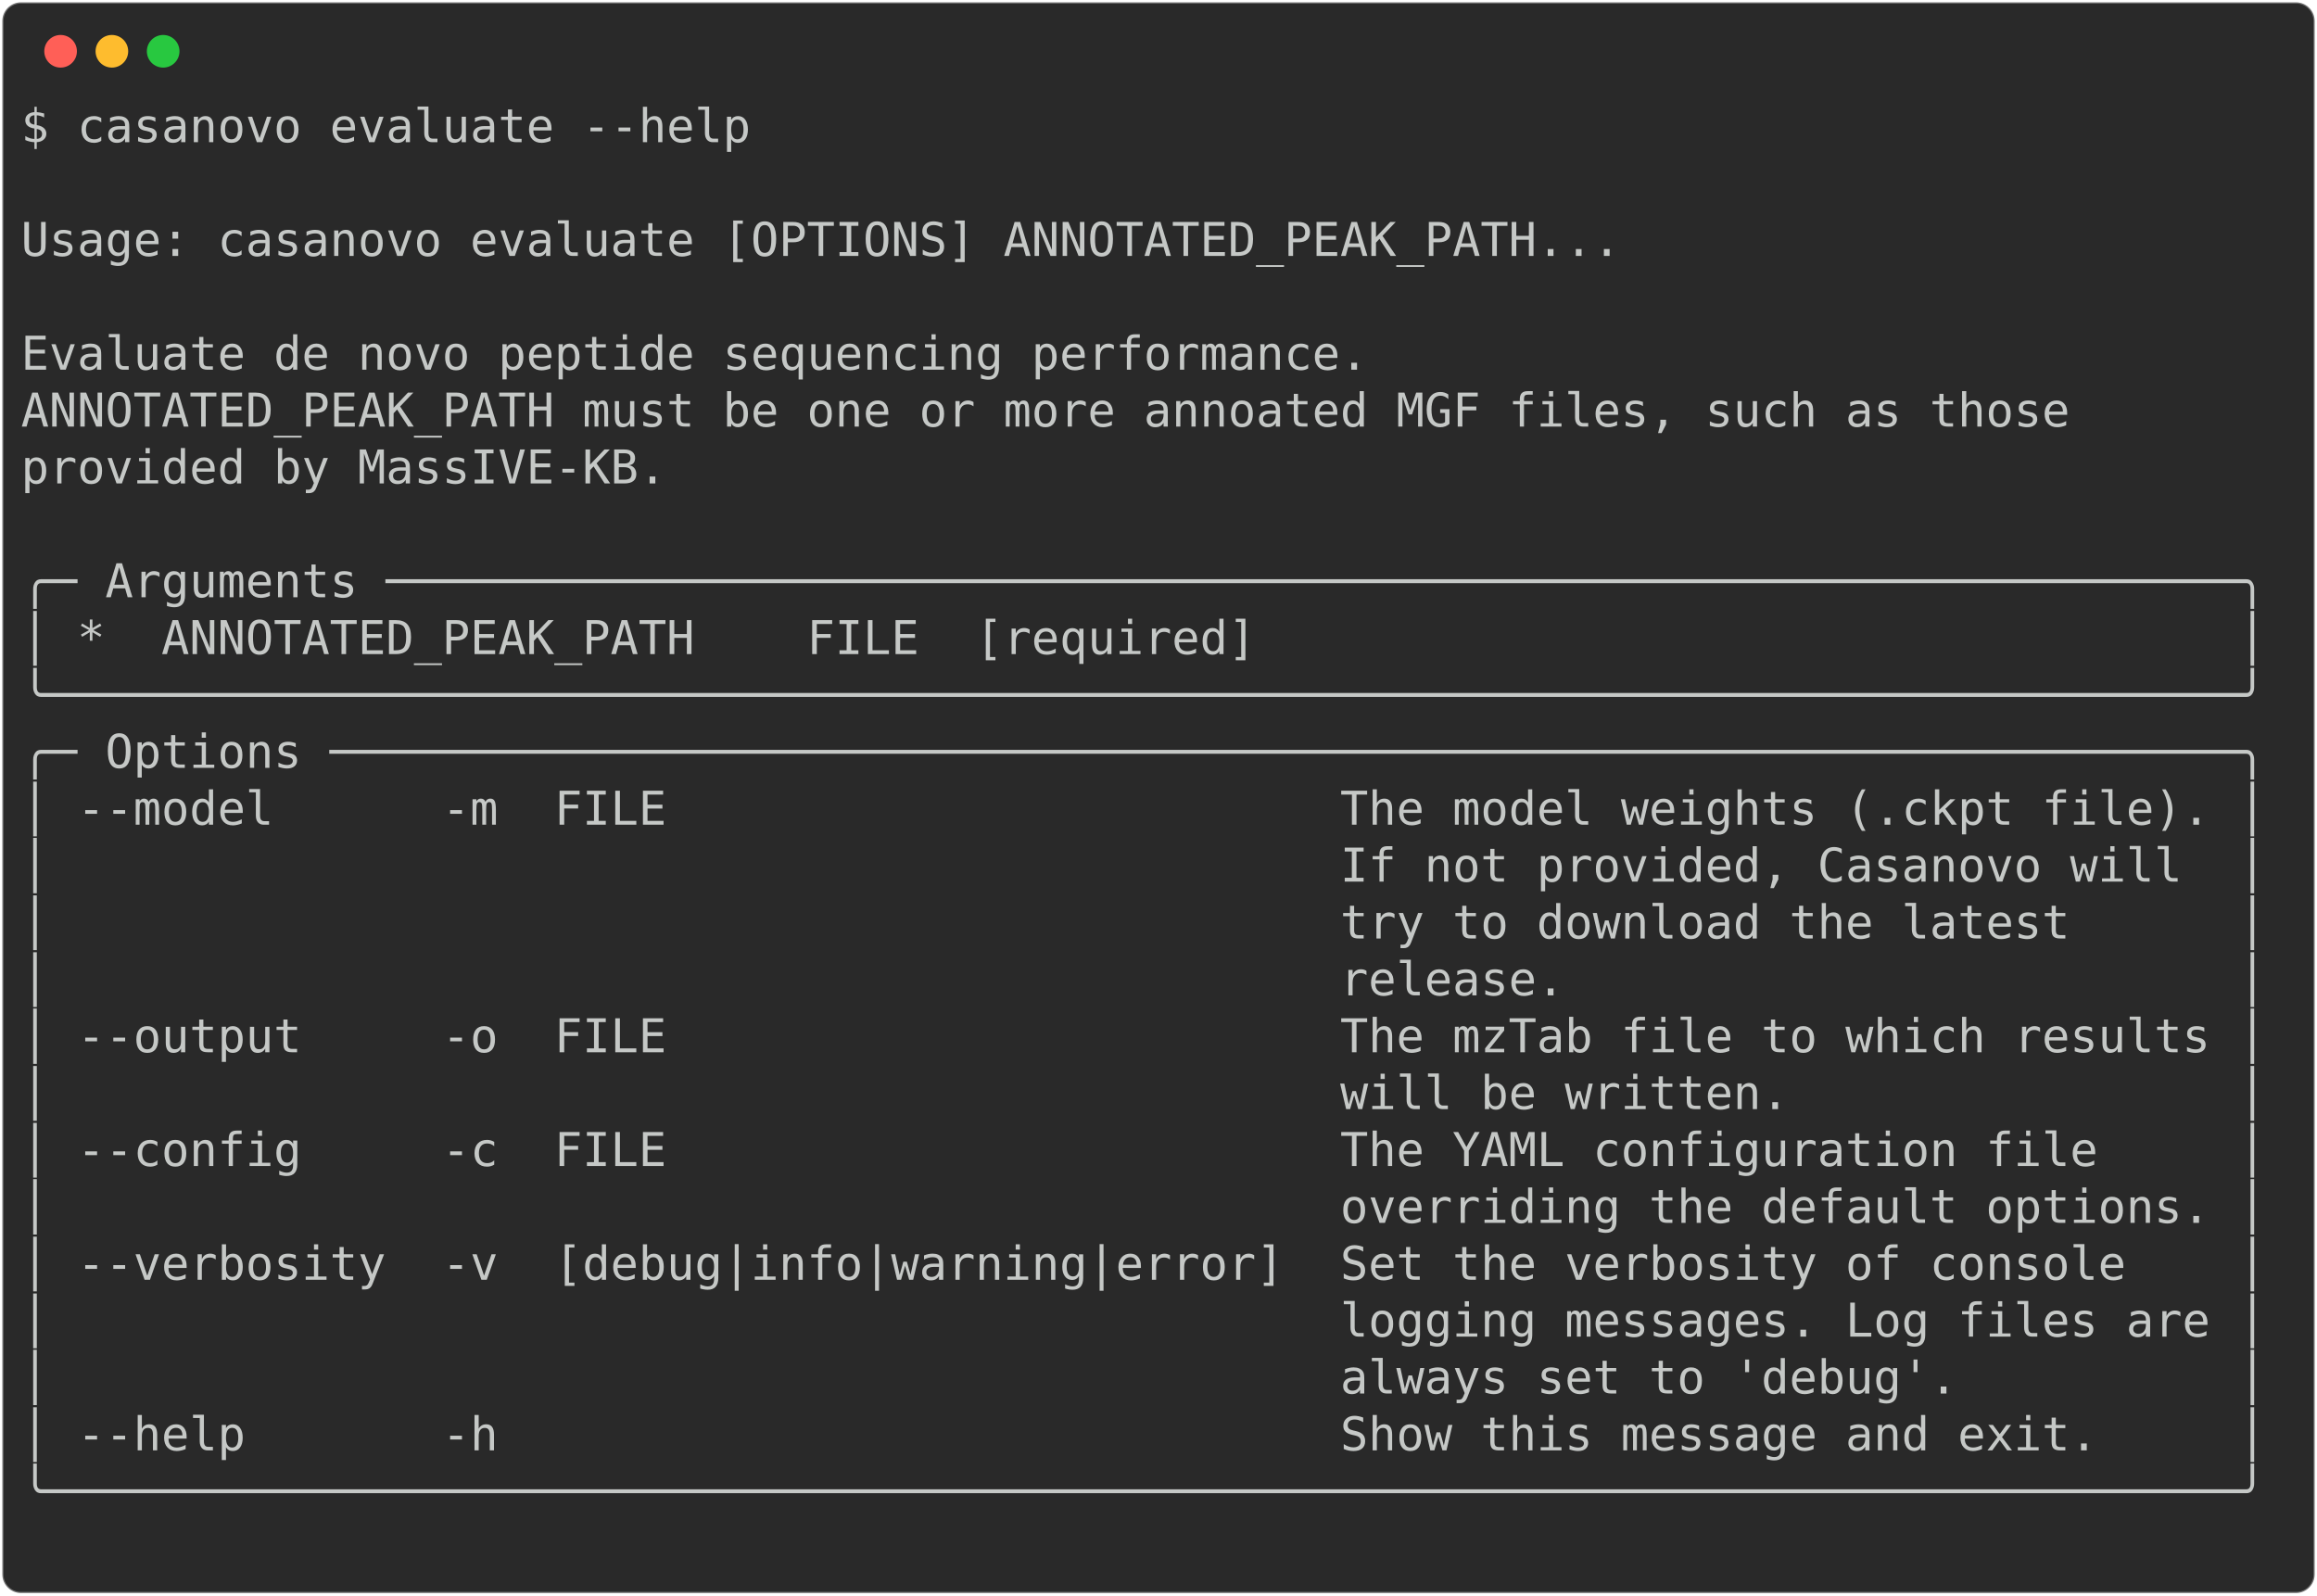
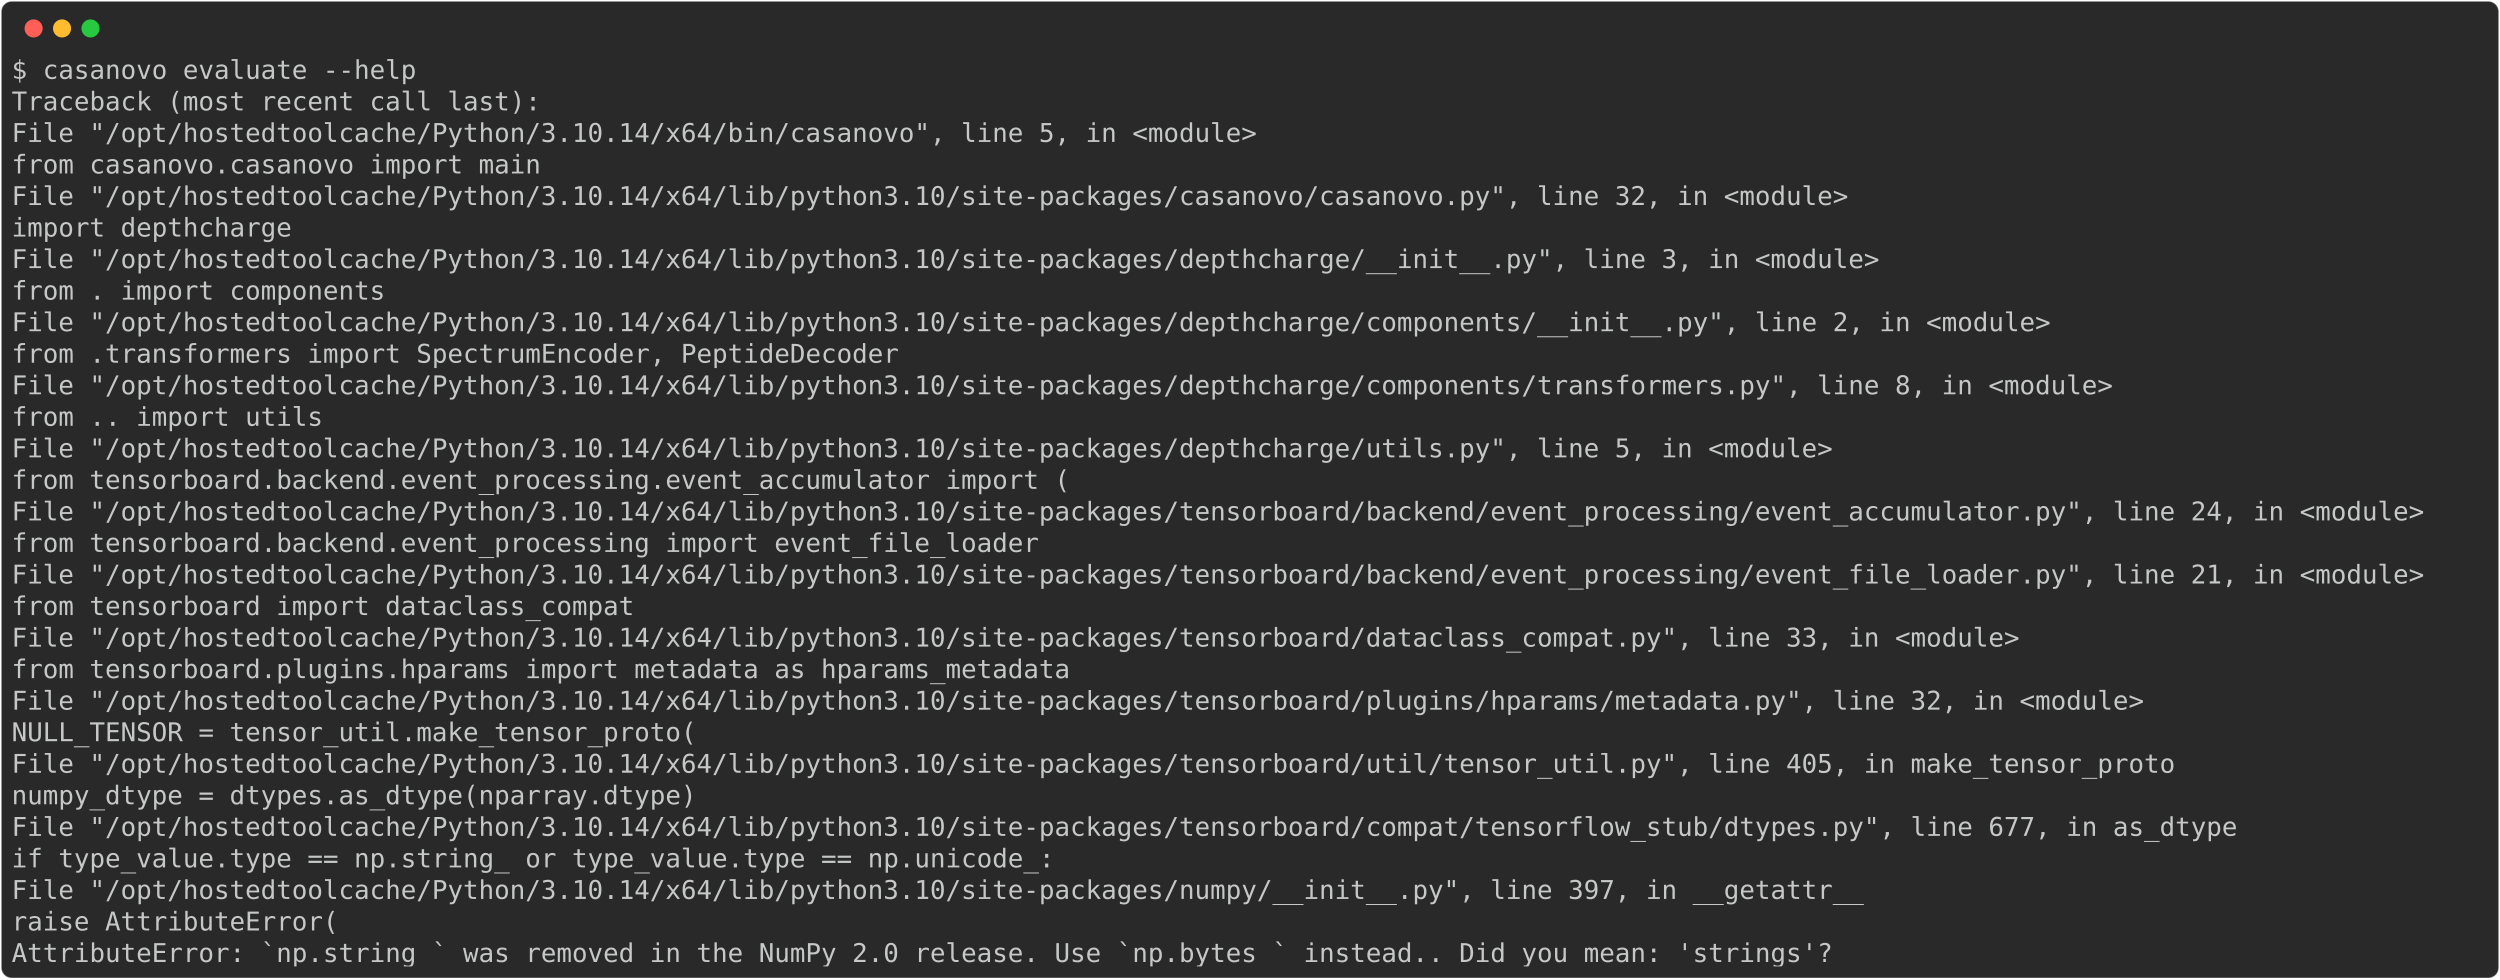
- <svg xmlns="http://www.w3.org/2000/svg" class="rich-terminal" viewBox="0 0 994 684.4">
+ <svg xmlns="http://www.w3.org/2000/svg" class="rich-terminal" viewBox="0 0 1934 757.6">
  <style>

    @font-face {
        font-family: "Fira Code";
        src: local("FiraCode-Regular"),
                url("https://cdnjs.cloudflare.com/ajax/libs/firacode/6.2.0/woff2/FiraCode-Regular.woff2") format("woff2"),
                url("https://cdnjs.cloudflare.com/ajax/libs/firacode/6.2.0/woff/FiraCode-Regular.woff") format("woff");
        font-style: normal;
        font-weight: 400;
    }
    @font-face {
        font-family: "Fira Code";
        src: local("FiraCode-Bold"),
                url("https://cdnjs.cloudflare.com/ajax/libs/firacode/6.2.0/woff2/FiraCode-Bold.woff2") format("woff2"),
                url("https://cdnjs.cloudflare.com/ajax/libs/firacode/6.2.0/woff/FiraCode-Bold.woff") format("woff");
        font-style: bold;
        font-weight: 700;
    }

-     .terminal-1284026435-matrix {
+     .terminal-1991789315-matrix {
        font-family: Fira Code, monospace;
        font-size: 20px;
        line-height: 24.4px;
        font-variant-east-asian: full-width;
    }

-     .terminal-1284026435-title {
+     .terminal-1991789315-title {
        font-size: 18px;
        font-weight: bold;
        font-family: arial;
    }

-     .terminal-1284026435-r1 { fill: #c5c8c6 }
+     .terminal-1991789315-r1 { fill: #c5c8c6 }
    </style>
  <defs>
-     <clipPath id="terminal-1284026435-clip-terminal">
-       <rect x="0" y="0" width="975.0" height="633.4" />
-     </clipPath>
-     <clipPath id="terminal-1284026435-line-0">
-       <rect x="0" y="1.5" width="976" height="24.65" />
-     </clipPath>
-     <clipPath id="terminal-1284026435-line-1">
-       <rect x="0" y="25.9" width="976" height="24.65" />
-     </clipPath>
-     <clipPath id="terminal-1284026435-line-2">
-       <rect x="0" y="50.3" width="976" height="24.65" />
-     </clipPath>
-     <clipPath id="terminal-1284026435-line-3">
-       <rect x="0" y="74.7" width="976" height="24.65" />
-     </clipPath>
-     <clipPath id="terminal-1284026435-line-4">
-       <rect x="0" y="99.1" width="976" height="24.65" />
-     </clipPath>
-     <clipPath id="terminal-1284026435-line-5">
-       <rect x="0" y="123.5" width="976" height="24.65" />
-     </clipPath>
-     <clipPath id="terminal-1284026435-line-6">
-       <rect x="0" y="147.9" width="976" height="24.65" />
-     </clipPath>
-     <clipPath id="terminal-1284026435-line-7">
-       <rect x="0" y="172.3" width="976" height="24.65" />
-     </clipPath>
-     <clipPath id="terminal-1284026435-line-8">
-       <rect x="0" y="196.7" width="976" height="24.65" />
-     </clipPath>
-     <clipPath id="terminal-1284026435-line-9">
-       <rect x="0" y="221.1" width="976" height="24.65" />
-     </clipPath>
-     <clipPath id="terminal-1284026435-line-10">
-       <rect x="0" y="245.5" width="976" height="24.65" />
-     </clipPath>
-     <clipPath id="terminal-1284026435-line-11">
-       <rect x="0" y="269.9" width="976" height="24.65" />
-     </clipPath>
-     <clipPath id="terminal-1284026435-line-12">
-       <rect x="0" y="294.3" width="976" height="24.65" />
-     </clipPath>
-     <clipPath id="terminal-1284026435-line-13">
-       <rect x="0" y="318.7" width="976" height="24.65" />
-     </clipPath>
-     <clipPath id="terminal-1284026435-line-14">
-       <rect x="0" y="343.1" width="976" height="24.65" />
-     </clipPath>
-     <clipPath id="terminal-1284026435-line-15">
-       <rect x="0" y="367.5" width="976" height="24.65" />
-     </clipPath>
-     <clipPath id="terminal-1284026435-line-16">
-       <rect x="0" y="391.9" width="976" height="24.65" />
-     </clipPath>
-     <clipPath id="terminal-1284026435-line-17">
-       <rect x="0" y="416.3" width="976" height="24.65" />
-     </clipPath>
-     <clipPath id="terminal-1284026435-line-18">
-       <rect x="0" y="440.7" width="976" height="24.65" />
-     </clipPath>
-     <clipPath id="terminal-1284026435-line-19">
-       <rect x="0" y="465.1" width="976" height="24.65" />
-     </clipPath>
-     <clipPath id="terminal-1284026435-line-20">
-       <rect x="0" y="489.5" width="976" height="24.65" />
-     </clipPath>
-     <clipPath id="terminal-1284026435-line-21">
-       <rect x="0" y="513.9" width="976" height="24.65" />
-     </clipPath>
-     <clipPath id="terminal-1284026435-line-22">
-       <rect x="0" y="538.3" width="976" height="24.65" />
-     </clipPath>
-     <clipPath id="terminal-1284026435-line-23">
-       <rect x="0" y="562.7" width="976" height="24.65" />
-     </clipPath>
-     <clipPath id="terminal-1284026435-line-24">
-       <rect x="0" y="587.1" width="976" height="24.65" />
+     <clipPath id="terminal-1991789315-clip-terminal">
+       <rect x="0" y="0" width="1914.4" height="706.6" />
+     </clipPath>
+     <clipPath id="terminal-1991789315-line-0">
+       <rect x="0" y="1.5" width="1915.4" height="24.65" />
+     </clipPath>
+     <clipPath id="terminal-1991789315-line-1">
+       <rect x="0" y="25.9" width="1915.4" height="24.65" />
+     </clipPath>
+     <clipPath id="terminal-1991789315-line-2">
+       <rect x="0" y="50.3" width="1915.4" height="24.65" />
+     </clipPath>
+     <clipPath id="terminal-1991789315-line-3">
+       <rect x="0" y="74.7" width="1915.4" height="24.65" />
+     </clipPath>
+     <clipPath id="terminal-1991789315-line-4">
+       <rect x="0" y="99.1" width="1915.4" height="24.65" />
+     </clipPath>
+     <clipPath id="terminal-1991789315-line-5">
+       <rect x="0" y="123.5" width="1915.4" height="24.65" />
+     </clipPath>
+     <clipPath id="terminal-1991789315-line-6">
+       <rect x="0" y="147.9" width="1915.4" height="24.65" />
+     </clipPath>
+     <clipPath id="terminal-1991789315-line-7">
+       <rect x="0" y="172.3" width="1915.4" height="24.65" />
+     </clipPath>
+     <clipPath id="terminal-1991789315-line-8">
+       <rect x="0" y="196.7" width="1915.4" height="24.65" />
+     </clipPath>
+     <clipPath id="terminal-1991789315-line-9">
+       <rect x="0" y="221.1" width="1915.4" height="24.65" />
+     </clipPath>
+     <clipPath id="terminal-1991789315-line-10">
+       <rect x="0" y="245.5" width="1915.4" height="24.65" />
+     </clipPath>
+     <clipPath id="terminal-1991789315-line-11">
+       <rect x="0" y="269.9" width="1915.4" height="24.65" />
+     </clipPath>
+     <clipPath id="terminal-1991789315-line-12">
+       <rect x="0" y="294.3" width="1915.4" height="24.65" />
+     </clipPath>
+     <clipPath id="terminal-1991789315-line-13">
+       <rect x="0" y="318.7" width="1915.4" height="24.65" />
+     </clipPath>
+     <clipPath id="terminal-1991789315-line-14">
+       <rect x="0" y="343.1" width="1915.4" height="24.65" />
+     </clipPath>
+     <clipPath id="terminal-1991789315-line-15">
+       <rect x="0" y="367.5" width="1915.4" height="24.65" />
+     </clipPath>
+     <clipPath id="terminal-1991789315-line-16">
+       <rect x="0" y="391.9" width="1915.4" height="24.65" />
+     </clipPath>
+     <clipPath id="terminal-1991789315-line-17">
+       <rect x="0" y="416.3" width="1915.4" height="24.65" />
+     </clipPath>
+     <clipPath id="terminal-1991789315-line-18">
+       <rect x="0" y="440.7" width="1915.4" height="24.65" />
+     </clipPath>
+     <clipPath id="terminal-1991789315-line-19">
+       <rect x="0" y="465.1" width="1915.4" height="24.65" />
+     </clipPath>
+     <clipPath id="terminal-1991789315-line-20">
+       <rect x="0" y="489.5" width="1915.4" height="24.65" />
+     </clipPath>
+     <clipPath id="terminal-1991789315-line-21">
+       <rect x="0" y="513.9" width="1915.4" height="24.65" />
+     </clipPath>
+     <clipPath id="terminal-1991789315-line-22">
+       <rect x="0" y="538.3" width="1915.4" height="24.65" />
+     </clipPath>
+     <clipPath id="terminal-1991789315-line-23">
+       <rect x="0" y="562.7" width="1915.4" height="24.65" />
+     </clipPath>
+     <clipPath id="terminal-1991789315-line-24">
+       <rect x="0" y="587.1" width="1915.4" height="24.65" />
+     </clipPath>
+     <clipPath id="terminal-1991789315-line-25">
+       <rect x="0" y="611.5" width="1915.4" height="24.65" />
+     </clipPath>
+     <clipPath id="terminal-1991789315-line-26">
+       <rect x="0" y="635.9" width="1915.4" height="24.65" />
+     </clipPath>
+     <clipPath id="terminal-1991789315-line-27">
+       <rect x="0" y="660.3" width="1915.4" height="24.65" />
    </clipPath>
  </defs>
-   <rect fill="#292929" stroke="rgba(255,255,255,0.35)" stroke-width="1" x="1" y="1" width="992" height="682.4" rx="8" />
+   <rect fill="#292929" stroke="rgba(255,255,255,0.35)" stroke-width="1" x="1" y="1" width="1932" height="755.6" rx="8" />
  <g transform="translate(26,22)">
    <circle cx="0" cy="0" r="7" fill="#ff5f57" />
    <circle cx="22" cy="0" r="7" fill="#febc2e" />
    <circle cx="44" cy="0" r="7" fill="#28c840" />
  </g>
-   <g transform="translate(9, 41)" clip-path="url(#terminal-1284026435-clip-terminal)">
-     <g class="terminal-1284026435-matrix">
-       <text class="terminal-1284026435-r1" x="0" y="20" textLength="317.2" clip-path="url(#terminal-1284026435-line-0)">$ casanovo evaluate --help</text>
-       <text class="terminal-1284026435-r1" x="976" y="20" textLength="12.2" clip-path="url(#terminal-1284026435-line-0)">
- </text>
-       <text class="terminal-1284026435-r1" x="976" y="44.4" textLength="12.2" clip-path="url(#terminal-1284026435-line-1)">
- </text>
-       <text class="terminal-1284026435-r1" x="0" y="68.8" textLength="976" clip-path="url(#terminal-1284026435-line-2)"> Usage: casanovo evaluate [OPTIONS] ANNOTATED_PEAK_PATH...                      </text>
-       <text class="terminal-1284026435-r1" x="976" y="68.8" textLength="12.2" clip-path="url(#terminal-1284026435-line-2)">
- </text>
-       <text class="terminal-1284026435-r1" x="976" y="93.2" textLength="12.2" clip-path="url(#terminal-1284026435-line-3)">
- </text>
-       <text class="terminal-1284026435-r1" x="0" y="117.6" textLength="976" clip-path="url(#terminal-1284026435-line-4)"> Evaluate de novo peptide sequencing performance.                               </text>
-       <text class="terminal-1284026435-r1" x="976" y="117.6" textLength="12.2" clip-path="url(#terminal-1284026435-line-4)">
- </text>
-       <text class="terminal-1284026435-r1" x="0" y="142" textLength="976" clip-path="url(#terminal-1284026435-line-5)"> ANNOTATED_PEAK_PATH must be one or more annoated MGF files, such as those      </text>
-       <text class="terminal-1284026435-r1" x="976" y="142" textLength="12.2" clip-path="url(#terminal-1284026435-line-5)">
- </text>
-       <text class="terminal-1284026435-r1" x="0" y="166.4" textLength="976" clip-path="url(#terminal-1284026435-line-6)"> provided by MassIVE-KB.                                                        </text>
-       <text class="terminal-1284026435-r1" x="976" y="166.4" textLength="12.2" clip-path="url(#terminal-1284026435-line-6)">
- </text>
-       <text class="terminal-1284026435-r1" x="976" y="190.8" textLength="12.2" clip-path="url(#terminal-1284026435-line-7)">
- </text>
-       <text class="terminal-1284026435-r1" x="0" y="215.2" textLength="976" clip-path="url(#terminal-1284026435-line-8)">╭─ Arguments ──────────────────────────────────────────────────────────────────╮</text>
-       <text class="terminal-1284026435-r1" x="976" y="215.2" textLength="12.2" clip-path="url(#terminal-1284026435-line-8)">
- </text>
-       <text class="terminal-1284026435-r1" x="0" y="239.6" textLength="976" clip-path="url(#terminal-1284026435-line-9)">│ *  ANNOTATED_PEAK_PATH    FILE  [required]                                   │</text>
-       <text class="terminal-1284026435-r1" x="976" y="239.6" textLength="12.2" clip-path="url(#terminal-1284026435-line-9)">
- </text>
-       <text class="terminal-1284026435-r1" x="0" y="264" textLength="976" clip-path="url(#terminal-1284026435-line-10)">╰──────────────────────────────────────────────────────────────────────────────╯</text>
-       <text class="terminal-1284026435-r1" x="976" y="264" textLength="12.2" clip-path="url(#terminal-1284026435-line-10)">
- </text>
-       <text class="terminal-1284026435-r1" x="0" y="288.4" textLength="976" clip-path="url(#terminal-1284026435-line-11)">╭─ Options ────────────────────────────────────────────────────────────────────╮</text>
-       <text class="terminal-1284026435-r1" x="976" y="288.4" textLength="12.2" clip-path="url(#terminal-1284026435-line-11)">
- </text>
-       <text class="terminal-1284026435-r1" x="0" y="312.8" textLength="976" clip-path="url(#terminal-1284026435-line-12)">│ --model      -m  FILE                        The model weights (.ckpt file). │</text>
-       <text class="terminal-1284026435-r1" x="976" y="312.8" textLength="12.2" clip-path="url(#terminal-1284026435-line-12)">
- </text>
-       <text class="terminal-1284026435-r1" x="0" y="337.2" textLength="976" clip-path="url(#terminal-1284026435-line-13)">│                                              If not provided, Casanovo will  │</text>
-       <text class="terminal-1284026435-r1" x="976" y="337.2" textLength="12.2" clip-path="url(#terminal-1284026435-line-13)">
- </text>
-       <text class="terminal-1284026435-r1" x="0" y="361.6" textLength="976" clip-path="url(#terminal-1284026435-line-14)">│                                              try to download the latest      │</text>
-       <text class="terminal-1284026435-r1" x="976" y="361.6" textLength="12.2" clip-path="url(#terminal-1284026435-line-14)">
- </text>
-       <text class="terminal-1284026435-r1" x="0" y="386" textLength="976" clip-path="url(#terminal-1284026435-line-15)">│                                              release.                        │</text>
-       <text class="terminal-1284026435-r1" x="976" y="386" textLength="12.2" clip-path="url(#terminal-1284026435-line-15)">
- </text>
-       <text class="terminal-1284026435-r1" x="0" y="410.4" textLength="976" clip-path="url(#terminal-1284026435-line-16)">│ --output     -o  FILE                        The mzTab file to which results │</text>
-       <text class="terminal-1284026435-r1" x="976" y="410.4" textLength="12.2" clip-path="url(#terminal-1284026435-line-16)">
- </text>
-       <text class="terminal-1284026435-r1" x="0" y="434.8" textLength="976" clip-path="url(#terminal-1284026435-line-17)">│                                              will be written.                │</text>
-       <text class="terminal-1284026435-r1" x="976" y="434.8" textLength="12.2" clip-path="url(#terminal-1284026435-line-17)">
- </text>
-       <text class="terminal-1284026435-r1" x="0" y="459.2" textLength="976" clip-path="url(#terminal-1284026435-line-18)">│ --config     -c  FILE                        The YAML configuration file     │</text>
-       <text class="terminal-1284026435-r1" x="976" y="459.2" textLength="12.2" clip-path="url(#terminal-1284026435-line-18)">
- </text>
-       <text class="terminal-1284026435-r1" x="0" y="483.6" textLength="976" clip-path="url(#terminal-1284026435-line-19)">│                                              overriding the default options. │</text>
-       <text class="terminal-1284026435-r1" x="976" y="483.6" textLength="12.2" clip-path="url(#terminal-1284026435-line-19)">
- </text>
-       <text class="terminal-1284026435-r1" x="0" y="508" textLength="976" clip-path="url(#terminal-1284026435-line-20)">│ --verbosity  -v  [debug|info|warning|error]  Set the verbosity of console    │</text>
-       <text class="terminal-1284026435-r1" x="976" y="508" textLength="12.2" clip-path="url(#terminal-1284026435-line-20)">
- </text>
-       <text class="terminal-1284026435-r1" x="0" y="532.4" textLength="976" clip-path="url(#terminal-1284026435-line-21)">│                                              logging messages. Log files are │</text>
-       <text class="terminal-1284026435-r1" x="976" y="532.4" textLength="12.2" clip-path="url(#terminal-1284026435-line-21)">
- </text>
-       <text class="terminal-1284026435-r1" x="0" y="556.8" textLength="976" clip-path="url(#terminal-1284026435-line-22)">│                                              always set to 'debug'.          │</text>
-       <text class="terminal-1284026435-r1" x="976" y="556.8" textLength="12.2" clip-path="url(#terminal-1284026435-line-22)">
- </text>
-       <text class="terminal-1284026435-r1" x="0" y="581.2" textLength="976" clip-path="url(#terminal-1284026435-line-23)">│ --help       -h                              Show this message and exit.     │</text>
-       <text class="terminal-1284026435-r1" x="976" y="581.2" textLength="12.2" clip-path="url(#terminal-1284026435-line-23)">
- </text>
-       <text class="terminal-1284026435-r1" x="0" y="605.6" textLength="976" clip-path="url(#terminal-1284026435-line-24)">╰──────────────────────────────────────────────────────────────────────────────╯</text>
-       <text class="terminal-1284026435-r1" x="976" y="605.6" textLength="12.2" clip-path="url(#terminal-1284026435-line-24)">
- </text>
-       <text class="terminal-1284026435-r1" x="976" y="630" textLength="12.2" clip-path="url(#terminal-1284026435-line-25)">
+   <g transform="translate(9, 41)" clip-path="url(#terminal-1991789315-clip-terminal)">
+     <g class="terminal-1991789315-matrix">
+       <text class="terminal-1991789315-r1" x="0" y="20" textLength="317.2" clip-path="url(#terminal-1991789315-line-0)">$ casanovo evaluate --help</text>
+       <text class="terminal-1991789315-r1" x="1915.4" y="20" textLength="12.2" clip-path="url(#terminal-1991789315-line-0)">
+ </text>
+       <text class="terminal-1991789315-r1" x="0" y="44.4" textLength="414.8" clip-path="url(#terminal-1991789315-line-1)">Traceback (most recent call last):</text>
+       <text class="terminal-1991789315-r1" x="1915.4" y="44.4" textLength="12.2" clip-path="url(#terminal-1991789315-line-1)">
+ </text>
+       <text class="terminal-1991789315-r1" x="0" y="68.8" textLength="1000.4" clip-path="url(#terminal-1991789315-line-2)">  File "/opt/hostedtoolcache/Python/3.10.14/x64/bin/casanovo", line 5, in &lt;module&gt;</text>
+       <text class="terminal-1991789315-r1" x="1915.4" y="68.8" textLength="12.2" clip-path="url(#terminal-1991789315-line-2)">
+ </text>
+       <text class="terminal-1991789315-r1" x="0" y="93.2" textLength="463.6" clip-path="url(#terminal-1991789315-line-3)">    from casanovo.casanovo import main</text>
+       <text class="terminal-1991789315-r1" x="1915.4" y="93.2" textLength="12.2" clip-path="url(#terminal-1991789315-line-3)">
+ </text>
+       <text class="terminal-1991789315-r1" x="0" y="117.6" textLength="1464" clip-path="url(#terminal-1991789315-line-4)">  File "/opt/hostedtoolcache/Python/3.10.14/x64/lib/python3.10/site-packages/casanovo/casanovo.py", line 32, in &lt;module&gt;</text>
+       <text class="terminal-1991789315-r1" x="1915.4" y="117.6" textLength="12.2" clip-path="url(#terminal-1991789315-line-4)">
+ </text>
+       <text class="terminal-1991789315-r1" x="0" y="142" textLength="268.4" clip-path="url(#terminal-1991789315-line-5)">    import depthcharge</text>
+       <text class="terminal-1991789315-r1" x="1915.4" y="142" textLength="12.2" clip-path="url(#terminal-1991789315-line-5)">
+ </text>
+       <text class="terminal-1991789315-r1" x="0" y="166.4" textLength="1488.4" clip-path="url(#terminal-1991789315-line-6)">  File "/opt/hostedtoolcache/Python/3.10.14/x64/lib/python3.10/site-packages/depthcharge/__init__.py", line 3, in &lt;module&gt;</text>
+       <text class="terminal-1991789315-r1" x="1915.4" y="166.4" textLength="12.2" clip-path="url(#terminal-1991789315-line-6)">
+ </text>
+       <text class="terminal-1991789315-r1" x="0" y="190.8" textLength="341.6" clip-path="url(#terminal-1991789315-line-7)">    from . import components</text>
+       <text class="terminal-1991789315-r1" x="1915.4" y="190.8" textLength="12.2" clip-path="url(#terminal-1991789315-line-7)">
+ </text>
+       <text class="terminal-1991789315-r1" x="0" y="215.2" textLength="1622.6" clip-path="url(#terminal-1991789315-line-8)">  File "/opt/hostedtoolcache/Python/3.10.14/x64/lib/python3.10/site-packages/depthcharge/components/__init__.py", line 2, in &lt;module&gt;</text>
+       <text class="terminal-1991789315-r1" x="1915.4" y="215.2" textLength="12.2" clip-path="url(#terminal-1991789315-line-8)">
+ </text>
+       <text class="terminal-1991789315-r1" x="0" y="239.6" textLength="744.2" clip-path="url(#terminal-1991789315-line-9)">    from .transformers import SpectrumEncoder, PeptideDecoder</text>
+       <text class="terminal-1991789315-r1" x="1915.4" y="239.6" textLength="12.2" clip-path="url(#terminal-1991789315-line-9)">
+ </text>
+       <text class="terminal-1991789315-r1" x="0" y="264" textLength="1671.4" clip-path="url(#terminal-1991789315-line-10)">  File "/opt/hostedtoolcache/Python/3.10.14/x64/lib/python3.10/site-packages/depthcharge/components/transformers.py", line 8, in &lt;module&gt;</text>
+       <text class="terminal-1991789315-r1" x="1915.4" y="264" textLength="12.2" clip-path="url(#terminal-1991789315-line-10)">
+ </text>
+       <text class="terminal-1991789315-r1" x="0" y="288.4" textLength="292.8" clip-path="url(#terminal-1991789315-line-11)">    from .. import utils</text>
+       <text class="terminal-1991789315-r1" x="1915.4" y="288.4" textLength="12.2" clip-path="url(#terminal-1991789315-line-11)">
+ </text>
+       <text class="terminal-1991789315-r1" x="0" y="312.8" textLength="1451.8" clip-path="url(#terminal-1991789315-line-12)">  File "/opt/hostedtoolcache/Python/3.10.14/x64/lib/python3.10/site-packages/depthcharge/utils.py", line 5, in &lt;module&gt;</text>
+       <text class="terminal-1991789315-r1" x="1915.4" y="312.8" textLength="12.2" clip-path="url(#terminal-1991789315-line-12)">
+ </text>
+       <text class="terminal-1991789315-r1" x="0" y="337.2" textLength="878.4" clip-path="url(#terminal-1991789315-line-13)">    from tensorboard.backend.event_processing.event_accumulator import (</text>
+       <text class="terminal-1991789315-r1" x="1915.4" y="337.2" textLength="12.2" clip-path="url(#terminal-1991789315-line-13)">
+ </text>
+       <text class="terminal-1991789315-r1" x="0" y="361.6" textLength="1915.4" clip-path="url(#terminal-1991789315-line-14)">  File "/opt/hostedtoolcache/Python/3.10.14/x64/lib/python3.10/site-packages/tensorboard/backend/event_processing/event_accumulator.py", line 24, in &lt;module&gt;</text>
+       <text class="terminal-1991789315-r1" x="1915.4" y="361.6" textLength="12.2" clip-path="url(#terminal-1991789315-line-14)">
+ </text>
+       <text class="terminal-1991789315-r1" x="0" y="386" textLength="854" clip-path="url(#terminal-1991789315-line-15)">    from tensorboard.backend.event_processing import event_file_loader</text>
+       <text class="terminal-1991789315-r1" x="1915.4" y="386" textLength="12.2" clip-path="url(#terminal-1991789315-line-15)">
+ </text>
+       <text class="terminal-1991789315-r1" x="0" y="410.4" textLength="1915.4" clip-path="url(#terminal-1991789315-line-16)">  File "/opt/hostedtoolcache/Python/3.10.14/x64/lib/python3.10/site-packages/tensorboard/backend/event_processing/event_file_loader.py", line 21, in &lt;module&gt;</text>
+       <text class="terminal-1991789315-r1" x="1915.4" y="410.4" textLength="12.2" clip-path="url(#terminal-1991789315-line-16)">
+ </text>
+       <text class="terminal-1991789315-r1" x="0" y="434.8" textLength="536.8" clip-path="url(#terminal-1991789315-line-17)">    from tensorboard import dataclass_compat</text>
+       <text class="terminal-1991789315-r1" x="1915.4" y="434.8" textLength="12.2" clip-path="url(#terminal-1991789315-line-17)">
+ </text>
+       <text class="terminal-1991789315-r1" x="0" y="459.2" textLength="1598.2" clip-path="url(#terminal-1991789315-line-18)">  File "/opt/hostedtoolcache/Python/3.10.14/x64/lib/python3.10/site-packages/tensorboard/dataclass_compat.py", line 33, in &lt;module&gt;</text>
+       <text class="terminal-1991789315-r1" x="1915.4" y="459.2" textLength="12.2" clip-path="url(#terminal-1991789315-line-18)">
+ </text>
+       <text class="terminal-1991789315-r1" x="0" y="483.6" textLength="878.4" clip-path="url(#terminal-1991789315-line-19)">    from tensorboard.plugins.hparams import metadata as hparams_metadata</text>
+       <text class="terminal-1991789315-r1" x="1915.4" y="483.6" textLength="12.2" clip-path="url(#terminal-1991789315-line-19)">
+ </text>
+       <text class="terminal-1991789315-r1" x="0" y="508" textLength="1695.8" clip-path="url(#terminal-1991789315-line-20)">  File "/opt/hostedtoolcache/Python/3.10.14/x64/lib/python3.10/site-packages/tensorboard/plugins/hparams/metadata.py", line 32, in &lt;module&gt;</text>
+       <text class="terminal-1991789315-r1" x="1915.4" y="508" textLength="12.2" clip-path="url(#terminal-1991789315-line-20)">
+ </text>
+       <text class="terminal-1991789315-r1" x="0" y="532.4" textLength="585.6" clip-path="url(#terminal-1991789315-line-21)">    NULL_TENSOR = tensor_util.make_tensor_proto(</text>
+       <text class="terminal-1991789315-r1" x="1915.4" y="532.4" textLength="12.2" clip-path="url(#terminal-1991789315-line-21)">
+ </text>
+       <text class="terminal-1991789315-r1" x="0" y="556.8" textLength="1720.2" clip-path="url(#terminal-1991789315-line-22)">  File "/opt/hostedtoolcache/Python/3.10.14/x64/lib/python3.10/site-packages/tensorboard/util/tensor_util.py", line 405, in make_tensor_proto</text>
+       <text class="terminal-1991789315-r1" x="1915.4" y="556.8" textLength="12.2" clip-path="url(#terminal-1991789315-line-22)">
+ </text>
+       <text class="terminal-1991789315-r1" x="0" y="581.2" textLength="585.6" clip-path="url(#terminal-1991789315-line-23)">    numpy_dtype = dtypes.as_dtype(nparray.dtype)</text>
+       <text class="terminal-1991789315-r1" x="1915.4" y="581.2" textLength="12.2" clip-path="url(#terminal-1991789315-line-23)">
+ </text>
+       <text class="terminal-1991789315-r1" x="0" y="605.6" textLength="1769" clip-path="url(#terminal-1991789315-line-24)">  File "/opt/hostedtoolcache/Python/3.10.14/x64/lib/python3.10/site-packages/tensorboard/compat/tensorflow_stub/dtypes.py", line 677, in as_dtype</text>
+       <text class="terminal-1991789315-r1" x="1915.4" y="605.6" textLength="12.2" clip-path="url(#terminal-1991789315-line-24)">
+ </text>
+       <text class="terminal-1991789315-r1" x="0" y="630" textLength="866.2" clip-path="url(#terminal-1991789315-line-25)">    if type_value.type == np.string_ or type_value.type == np.unicode_:</text>
+       <text class="terminal-1991789315-r1" x="1915.4" y="630" textLength="12.2" clip-path="url(#terminal-1991789315-line-25)">
+ </text>
+       <text class="terminal-1991789315-r1" x="0" y="654.4" textLength="1476.2" clip-path="url(#terminal-1991789315-line-26)">  File "/opt/hostedtoolcache/Python/3.10.14/x64/lib/python3.10/site-packages/numpy/__init__.py", line 397, in __getattr__</text>
+       <text class="terminal-1991789315-r1" x="1915.4" y="654.4" textLength="12.2" clip-path="url(#terminal-1991789315-line-26)">
+ </text>
+       <text class="terminal-1991789315-r1" x="0" y="678.8" textLength="305" clip-path="url(#terminal-1991789315-line-27)">    raise AttributeError(</text>
+       <text class="terminal-1991789315-r1" x="1915.4" y="678.8" textLength="12.2" clip-path="url(#terminal-1991789315-line-27)">
+ </text>
+       <text class="terminal-1991789315-r1" x="0" y="703.2" textLength="1427.4" clip-path="url(#terminal-1991789315-line-28)">AttributeError: `np.string_` was removed in the NumPy 2.0 release. Use `np.bytes_` instead.. Did you mean: 'strings'?</text>
+       <text class="terminal-1991789315-r1" x="1915.4" y="703.2" textLength="12.2" clip-path="url(#terminal-1991789315-line-28)">
</text>
    </g>
  </g>
</svg>
